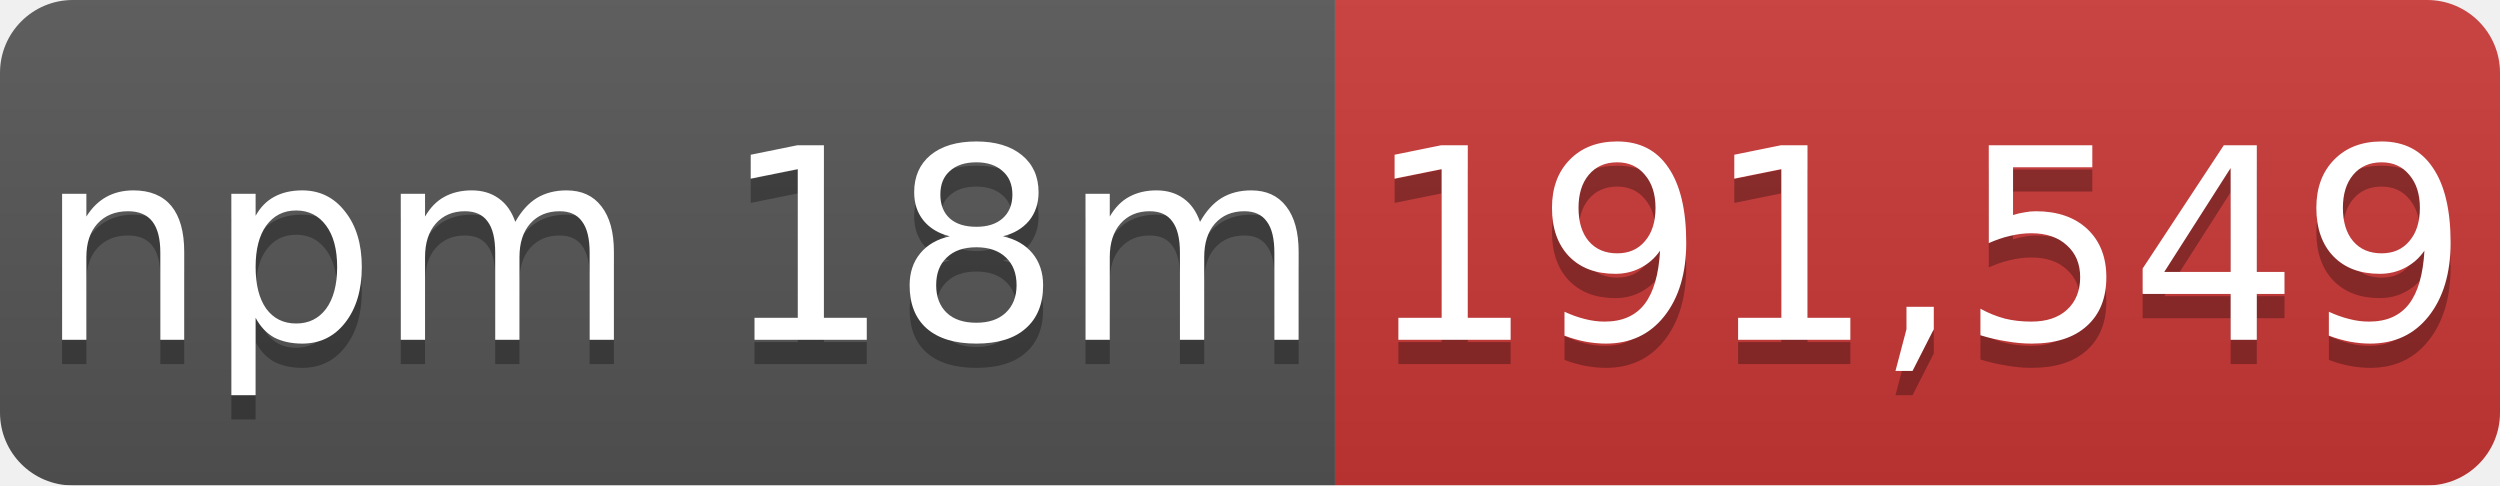
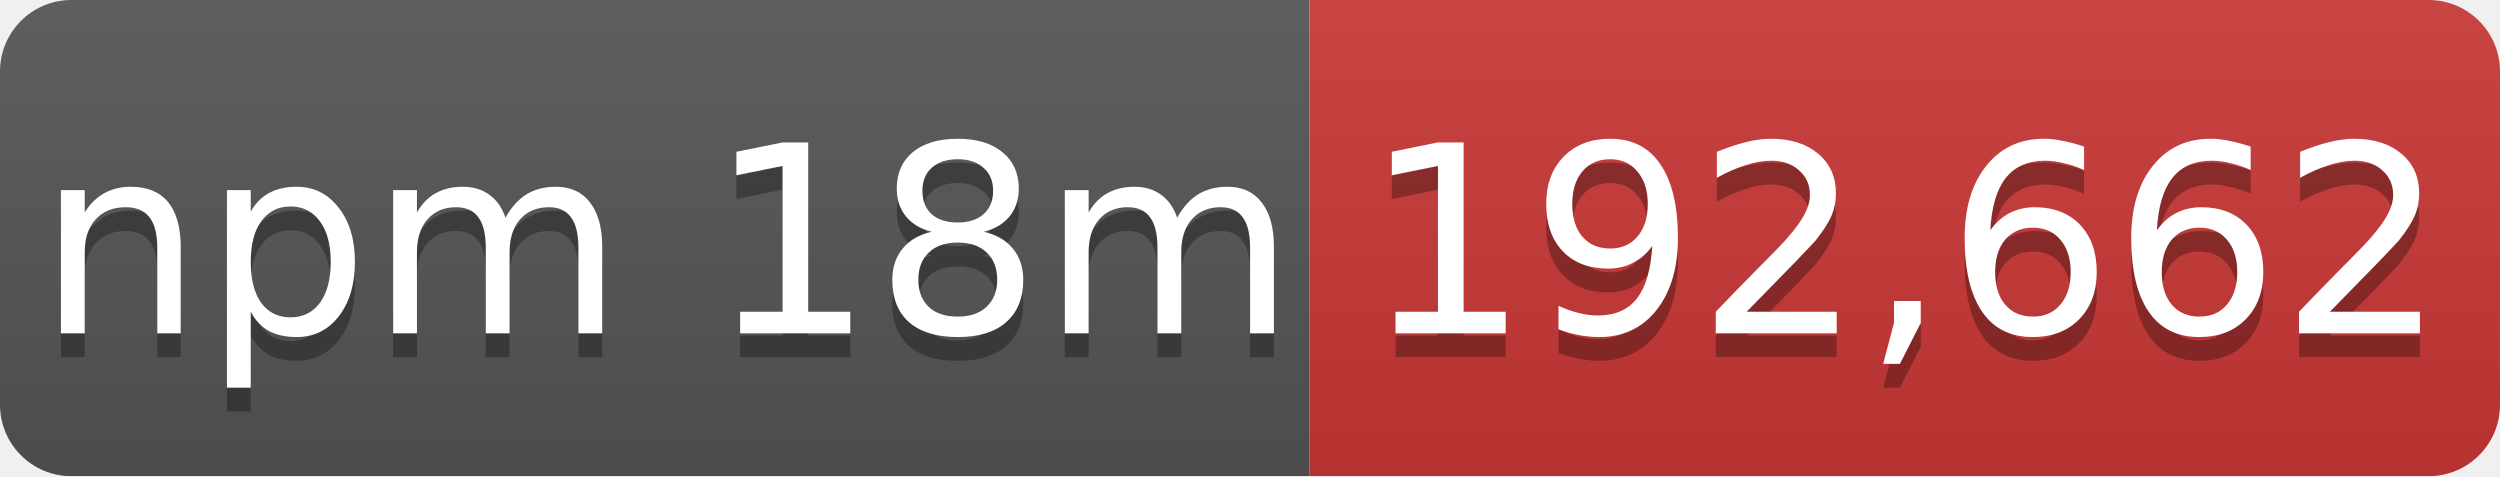
- <svg xmlns="http://www.w3.org/2000/svg" width="103" height="20" role="img" aria-label="npm 18m: 191,549">
+ <svg xmlns="http://www.w3.org/2000/svg" width="105" height="20" role="img" aria-label="npm 18m: 192,662">
  <linearGradient id="s" x2="0" y2="100%">
    <stop offset="0" stop-color="#bbb" stop-opacity=".1" />
    <stop offset="1" stop-opacity=".1" />
  </linearGradient>
  <mask id="m">
-     <rect width="103" height="20" rx="3" fill="#fff" />
+     <rect width="105" height="20" rx="3" fill="#fff" />
  </mask>
  <g mask="url(#m)">
    <rect width="55" height="20" fill="#555" />
-     <rect x="55" width="48" height="20" fill="#cb3837" />
-     <rect width="103" height="20" fill="url(#s)" />
+     <rect x="55" width="50" height="20" fill="#cb3837" />
+     <rect width="105" height="20" fill="url(#s)" />
  </g>
  <g fill="#fff" text-anchor="middle" font-family="Verdana,Geneva,DejaVu Sans,sans-serif" font-size="11">
    <text x="28" y="15" fill="#010101" fill-opacity=".3">npm 18m</text>
    <text x="28" y="14">npm 18m</text>
-     <text x="79" y="15" fill="#010101" fill-opacity=".3">191,549</text>
-     <text x="79" y="14">191,549</text>
+     <text x="80" y="15" fill="#010101" fill-opacity=".3">192,662</text>
+     <text x="80" y="14">192,662</text>
  </g>
</svg>
